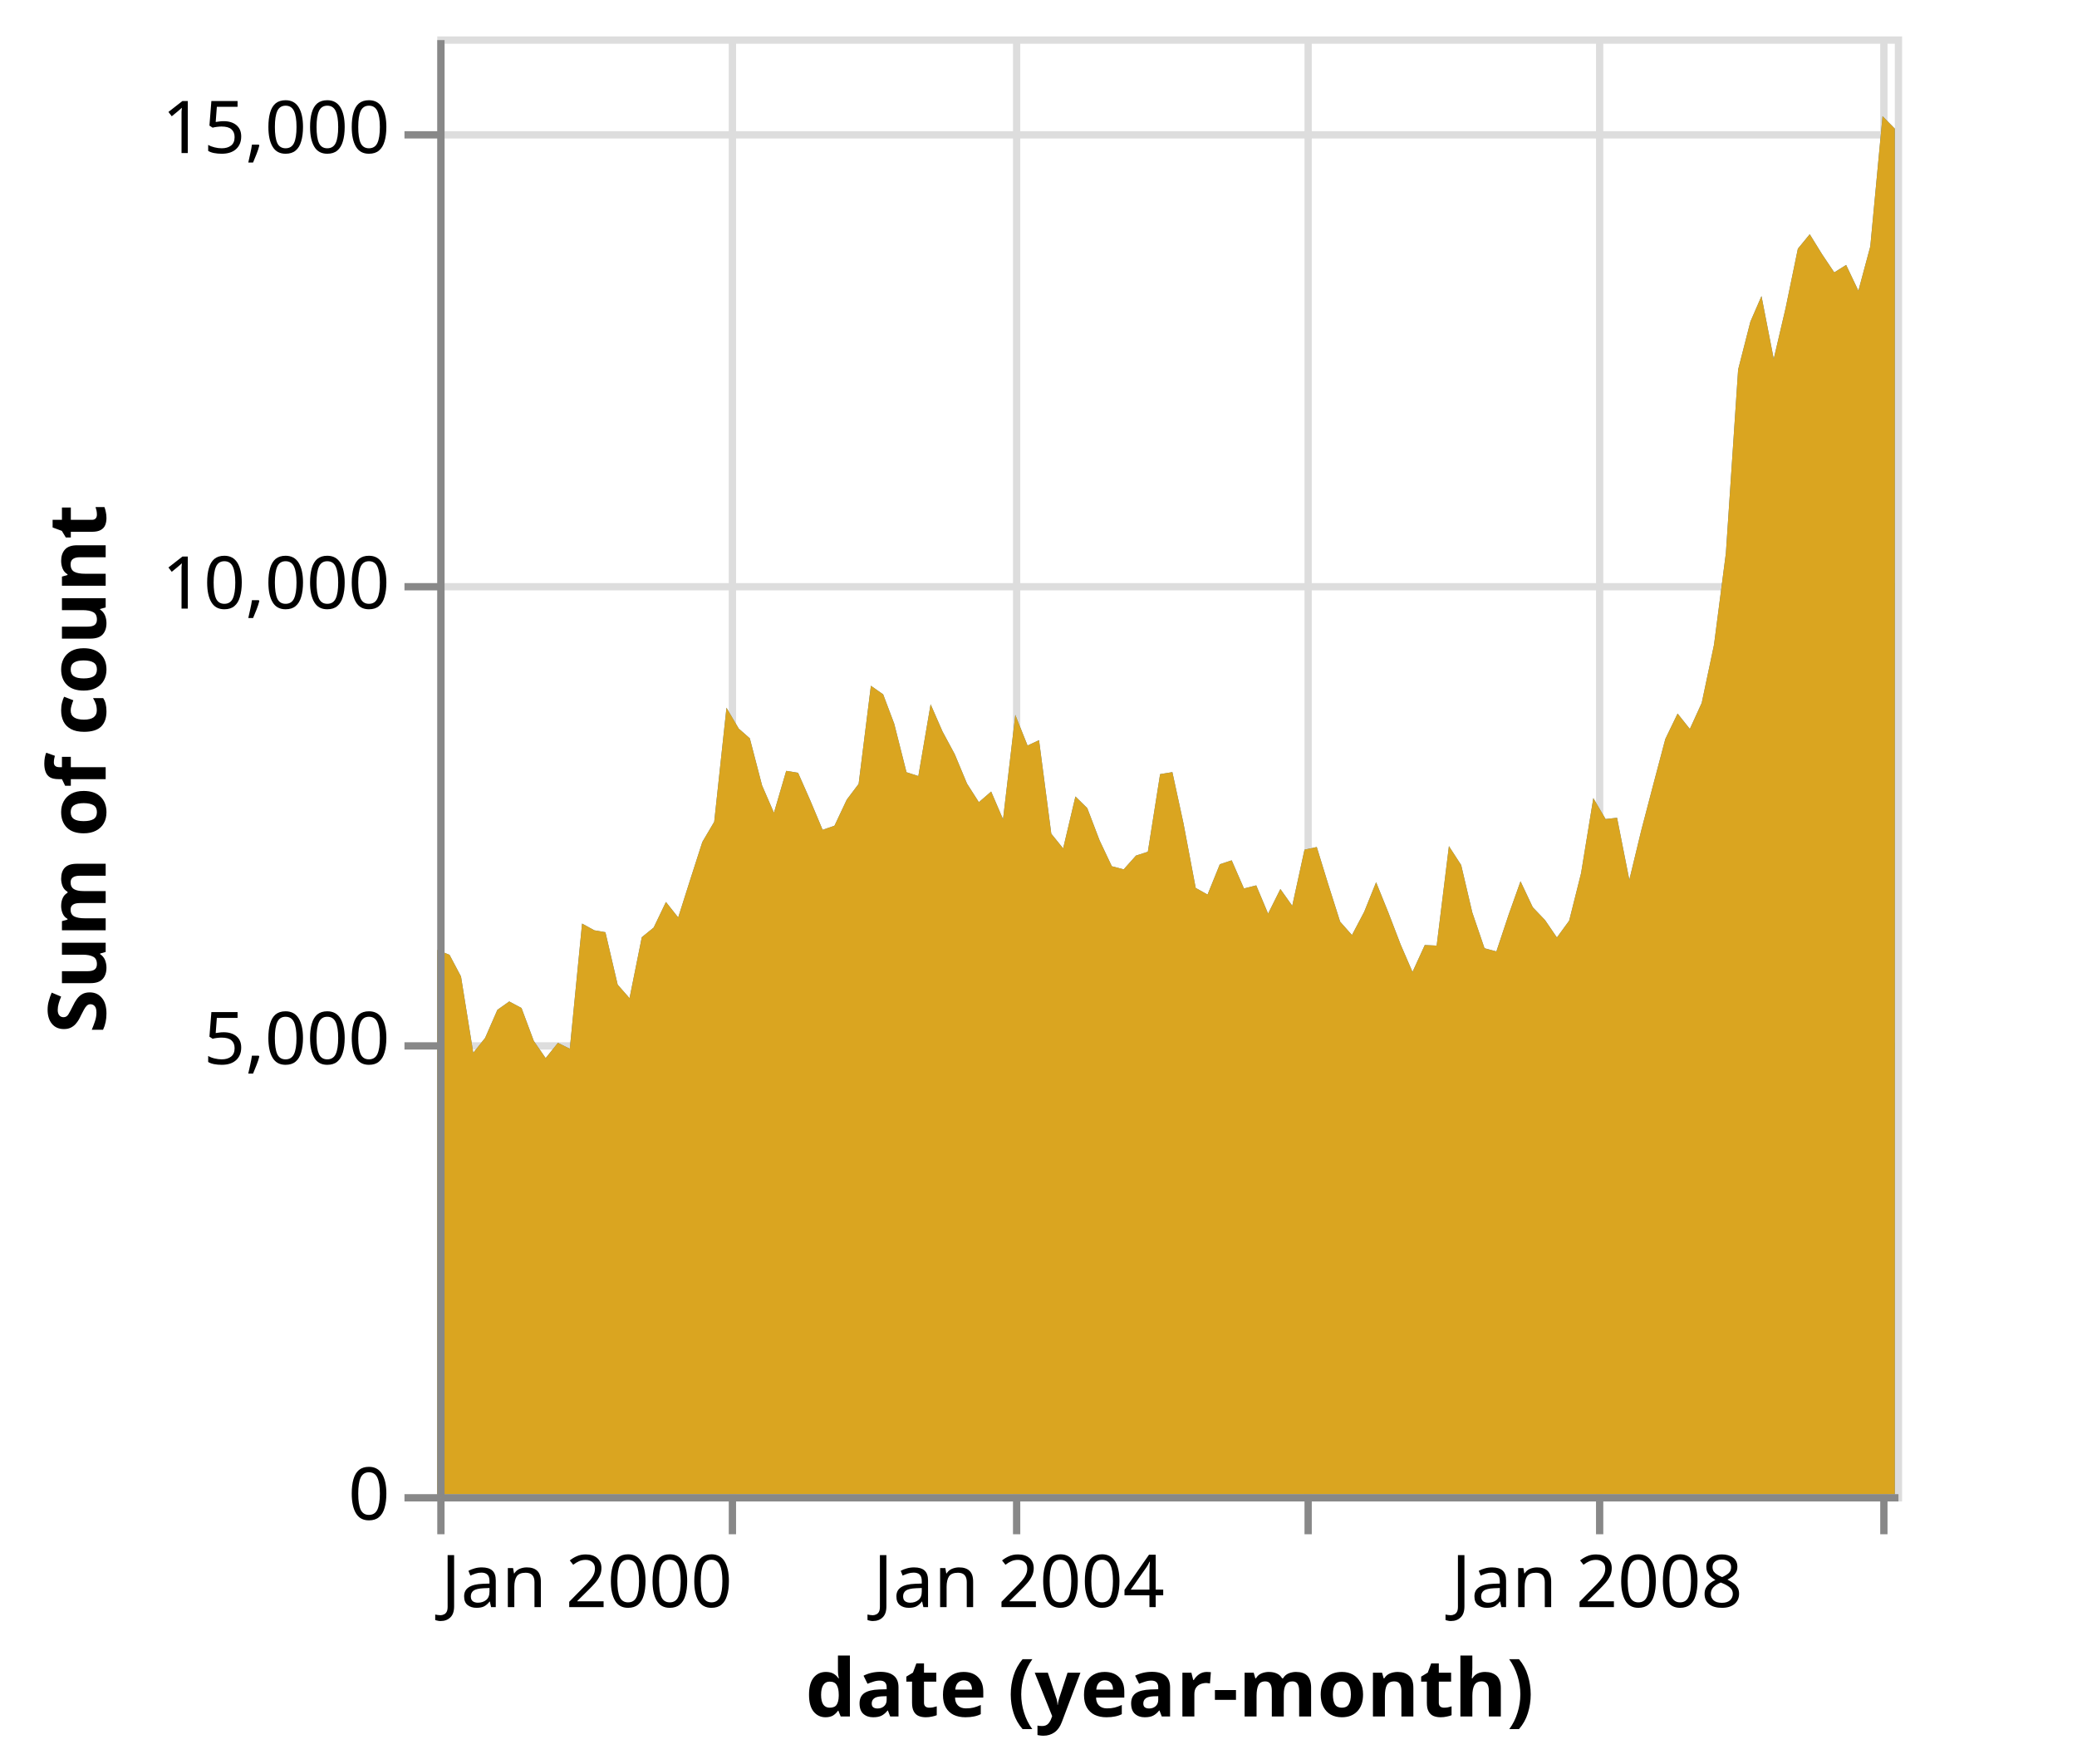
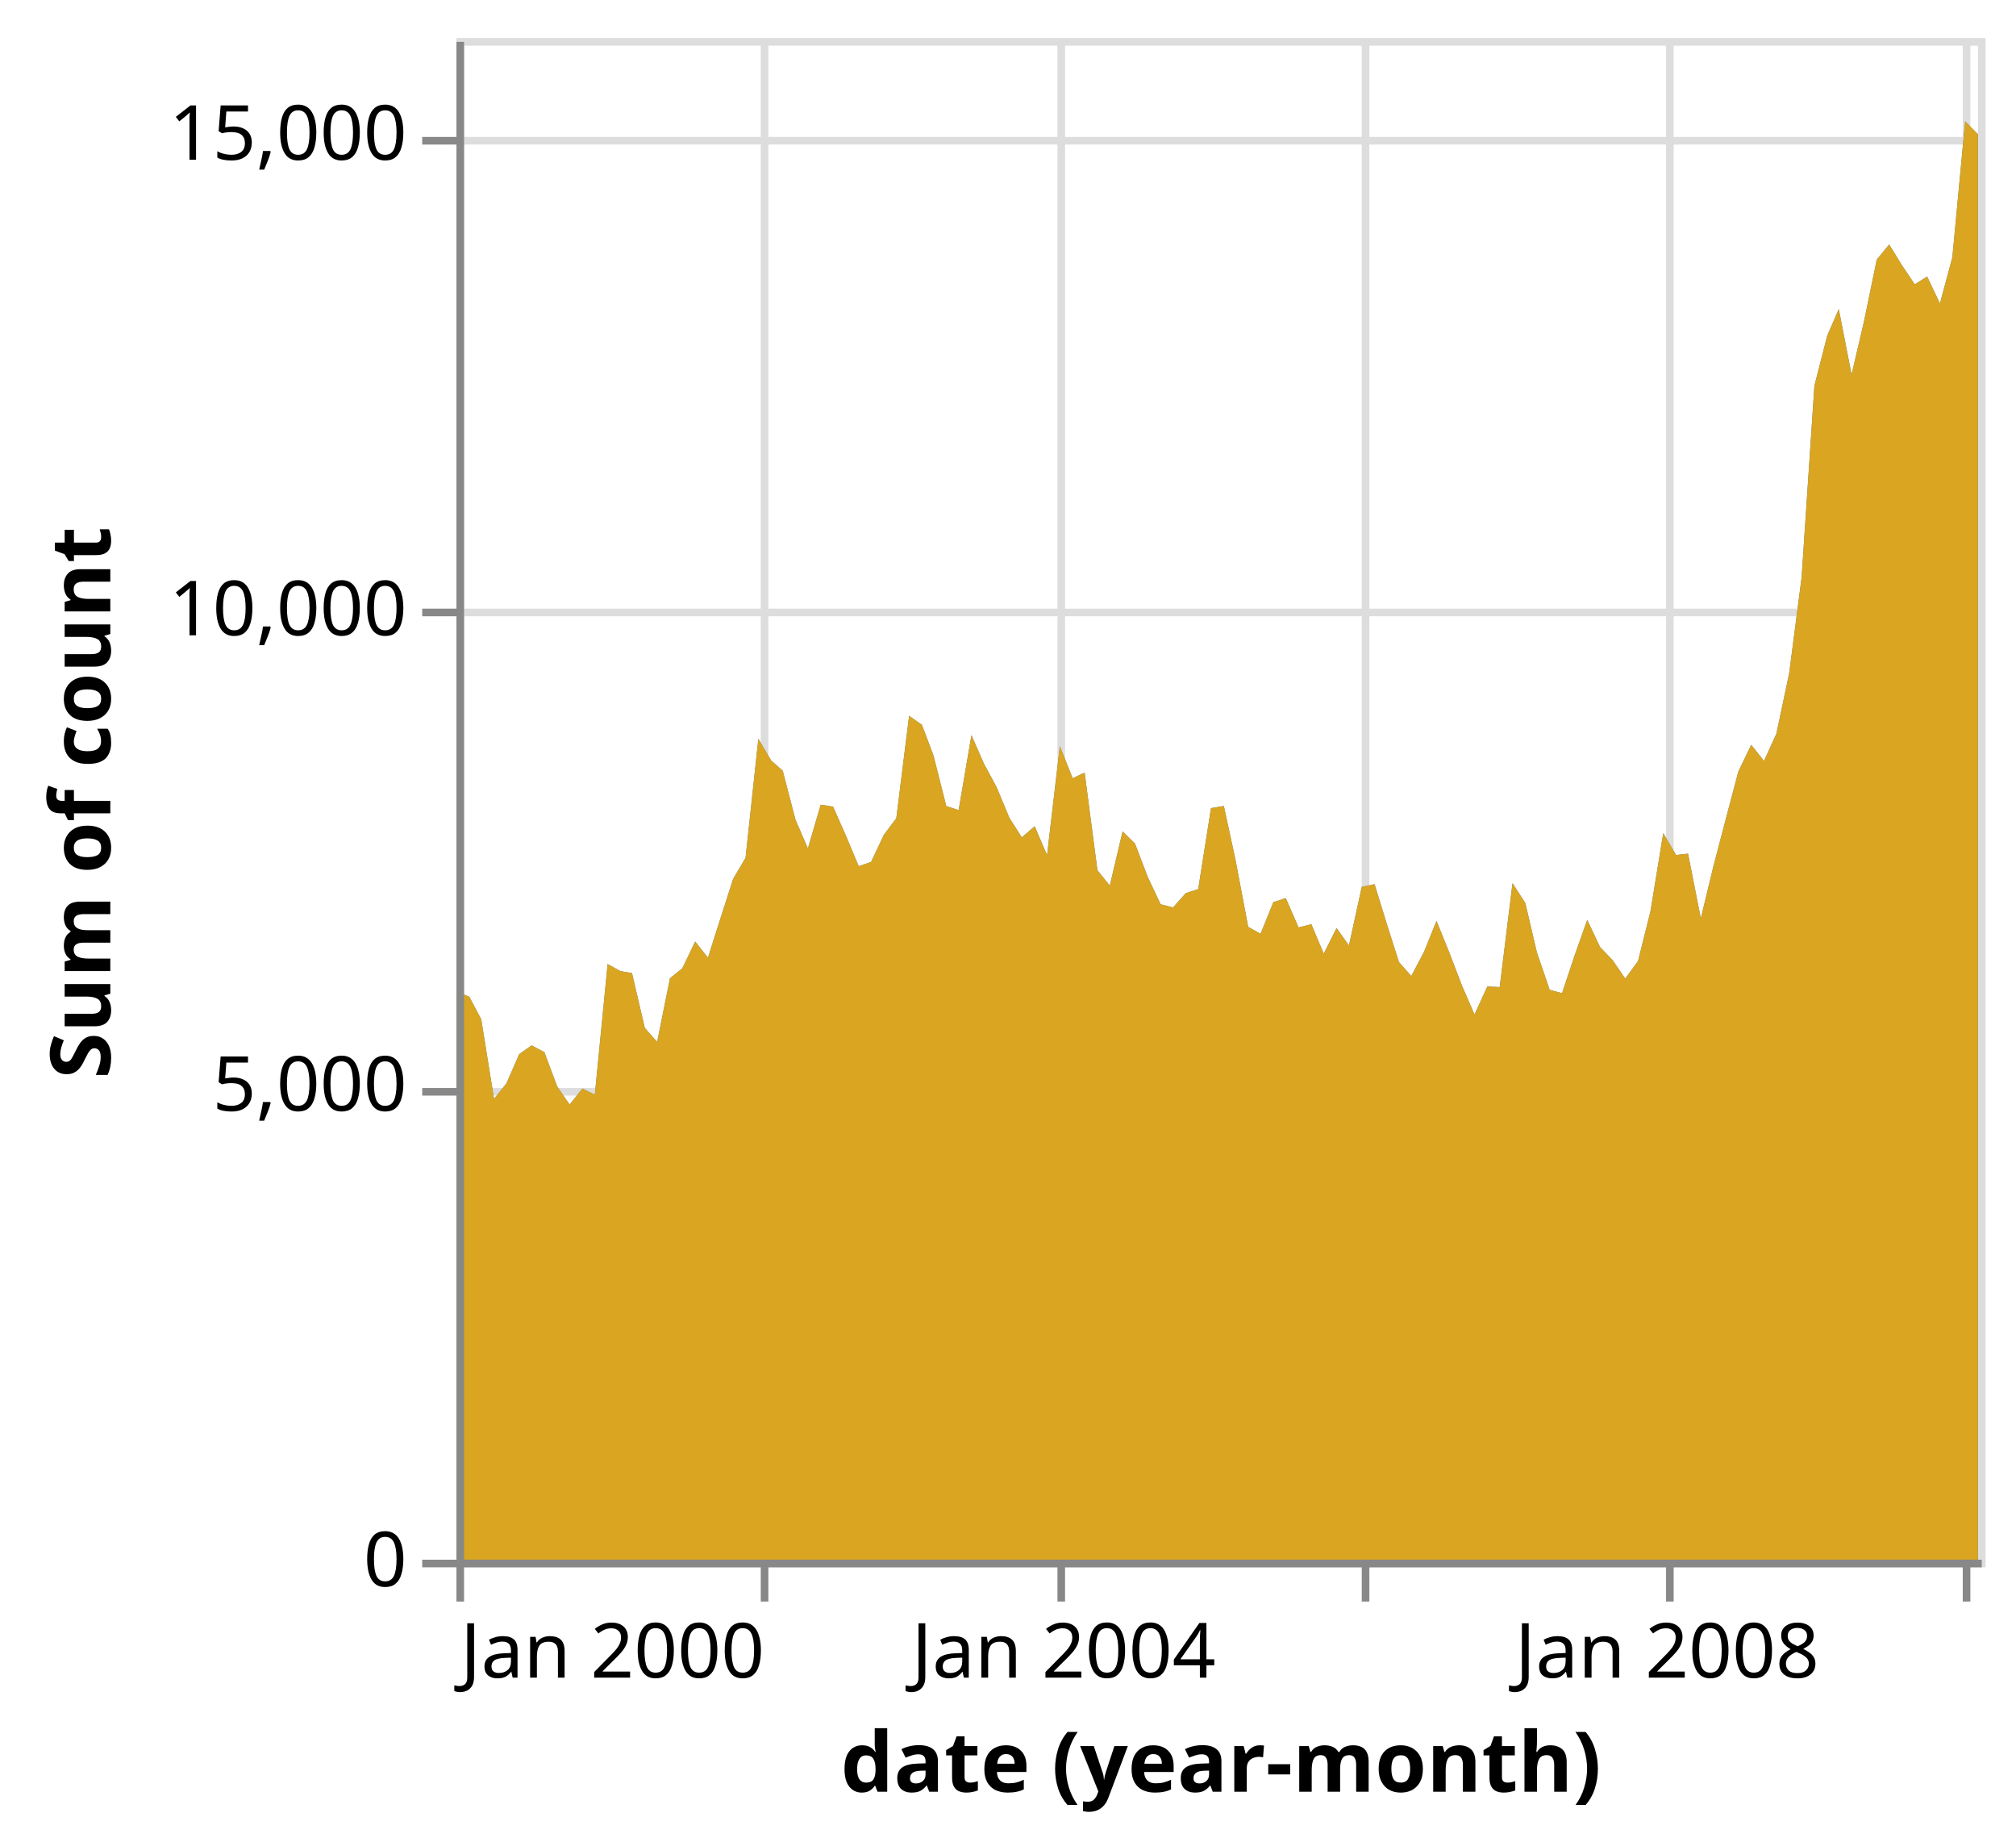
- <svg xmlns="http://www.w3.org/2000/svg" class="marks" width="285" height="242" viewBox="0 0 285 242" version="1.1">
+ <svg xmlns="http://www.w3.org/2000/svg" class="marks" width="265" height="242" viewBox="0 0 265 242" version="1.1">
  <defs>
    <clipPath id="clip1">
      <rect x="0" y="0" width="200" height="200" />
    </clipPath>
    <clipPath id="clip2">
      <rect x="0" y="0" width="200" height="200" />
    </clipPath>
  </defs>
  <g transform="translate(60,5)">
    <g class="mark-group role-frame root">
      <g transform="translate(0,0)">
        <path class="background" d="M0.5,0.5h200v200h-200Z" style="fill: none; stroke: #ddd;" />
        <g>
          <g class="mark-group role-axis">
            <g transform="translate(0.5,200.5)">
              <path class="background" d="M0,0h0v0h0Z" style="pointer-events: none; fill: none;" />
              <g>
                <g class="mark-rule role-axis-grid" style="pointer-events: none;">
                  <line transform="translate(0,-200)" x2="0" y2="200" style="fill: none; stroke: #ddd; stroke-width: 1; opacity: 1;" />
                  <line transform="translate(40,-200)" x2="0" y2="200" style="fill: none; stroke: #ddd; stroke-width: 1; opacity: 1;" />
                  <line transform="translate(79,-200)" x2="0" y2="200" style="fill: none; stroke: #ddd; stroke-width: 1; opacity: 1;" />
                  <line transform="translate(119,-200)" x2="0" y2="200" style="fill: none; stroke: #ddd; stroke-width: 1; opacity: 1;" />
                  <line transform="translate(159,-200)" x2="0" y2="200" style="fill: none; stroke: #ddd; stroke-width: 1; opacity: 1;" />
                  <line transform="translate(198,-200)" x2="0" y2="200" style="fill: none; stroke: #ddd; stroke-width: 1; opacity: 1;" />
                </g>
              </g>
            </g>
          </g>
          <g class="mark-group role-axis">
            <g transform="translate(0.5,0.5)">
              <path class="background" d="M0,0h0v0h0Z" style="pointer-events: none; fill: none;" />
              <g>
                <g class="mark-rule role-axis-grid" style="pointer-events: none;">
                  <line transform="translate(0,200)" x2="200" y2="0" style="fill: none; stroke: #ddd; stroke-width: 1; opacity: 1;" />
                  <line transform="translate(0,138)" x2="200" y2="0" style="fill: none; stroke: #ddd; stroke-width: 1; opacity: 1;" />
                  <line transform="translate(0,75)" x2="200" y2="0" style="fill: none; stroke: #ddd; stroke-width: 1; opacity: 1;" />
                  <line transform="translate(0,13)" x2="200" y2="0" style="fill: none; stroke: #ddd; stroke-width: 1; opacity: 1;" />
                </g>
              </g>
            </g>
          </g>
          <g class="mark-rect role-mark brush_brush_bg" clip-path="url(#clip1)">
            <path d="M0,0h0v0h0Z" style="fill: #333; fill-opacity: 0.125;" />
          </g>
          <g class="mark-area role-mark layer_0_marks">
            <path d="M200,12.65L198.317,10.938L196.634,28.812L195.003,34.888L193.32,31.35L191.692,32.375L190.009,29.862L188.326,27.137L186.697,29.125L185.014,37.275L183.385,44.237L181.705,35.625L180.185,39.125L178.502,45.7L176.819,70.9L175.188,83.475L173.505,91.438L171.876,95.013L170.193,92.9L168.51,96.388L166.882,102.538L165.199,108.962L163.57,115.712L161.889,107.2L160.315,107.375L158.632,104.5L156.949,114.8L155.318,121.312L153.635,123.625L152.006,121.237L150.323,119.475L148.641,115.912L147.012,120.487L145.329,125.538L143.7,125.1L142.02,120.175L140.499,113.688L138.817,111.087L137.134,124.737L135.505,124.662L133.82,128.35L132.191,124.587L130.508,120.2L128.825,116.038L127.196,120.088L125.513,123.288L123.887,121.45L122.204,116.15L120.684,111.213L119.001,111.575L117.318,119.275L115.689,116.975L114.004,120.35L112.376,116.475L110.693,116.9L109.01,113.038L107.381,113.575L105.698,117.737L104.072,116.825L102.389,107.938L100.869,100.938L99.186,101.213L97.503,111.862L95.874,112.387L94.189,114.275L92.56,113.85L90.877,110.288L89.194,105.875L87.566,104.275L85.883,111.4L84.256,109.388L82.573,96.55L80.999,97.287L79.316,93.075L77.633,107.4L76.004,103.6L74.319,105.062L72.69,102.512L71.008,98.475L69.325,95.35L67.696,91.625L66.013,101.475L64.387,100.95L62.704,94.3L61.183,90.263L59.501,89.088L57.818,102.55L56.189,104.712L54.504,108.288L52.875,108.85L51.192,104.837L49.509,101.025L47.88,100.763L46.198,106.513L44.571,102.763L42.888,96.3L41.368,94.962L39.685,92.1L38.002,107.75L36.374,110.513L34.688,115.75L33.06,120.875L31.377,118.75L29.694,122.263L28.065,123.587L26.382,131.95L24.756,130.1L23.073,122.9L21.553,122.638L19.87,121.713L18.187,138.887L16.558,138.075L14.873,140.175L13.244,137.812L11.561,133.3L9.878,132.4L8.25,133.55L6.567,137.4L4.94,139.438L3.257,128.975L1.683,126L0,125.325L0,200L1.683,200L3.257,200L4.94,200L6.567,200L8.25,200L9.878,200L11.561,200L13.244,200L14.873,200L16.558,200L18.187,200L19.87,200L21.553,200L23.073,200L24.756,200L26.382,200L28.065,200L29.694,200L31.377,200L33.06,200L34.688,200L36.374,200L38.002,200L39.685,200L41.368,200L42.888,200L44.571,200L46.198,200L47.88,200L49.509,200L51.192,200L52.875,200L54.504,200L56.189,200L57.818,200L59.501,200L61.183,200L62.704,200L64.387,200L66.013,200L67.696,200L69.325,200L71.008,200L72.69,200L74.319,200L76.004,200L77.633,200L79.316,200L80.999,200L82.573,200L84.256,200L85.883,200L87.566,200L89.194,200L90.877,200L92.56,200L94.189,200L95.874,200L97.503,200L99.186,200L100.869,200L102.389,200L104.072,200L105.698,200L107.381,200L109.01,200L110.693,200L112.376,200L114.004,200L115.689,200L117.318,200L119.001,200L120.684,200L122.204,200L123.887,200L125.513,200L127.196,200L128.825,200L130.508,200L132.191,200L133.82,200L135.505,200L137.134,200L138.817,200L140.499,200L142.02,200L143.7,200L145.329,200L147.012,200L148.641,200L150.323,200L152.006,200L153.635,200L155.318,200L156.949,200L158.632,200L160.315,200L161.889,200L163.57,200L165.199,200L166.882,200L168.51,200L170.193,200L171.876,200L173.505,200L175.188,200L176.819,200L178.502,200L180.185,200L181.705,200L183.385,200L185.014,200L186.697,200L188.326,200L190.009,200L191.692,200L193.32,200L195.003,200L196.634,200L198.317,200L200,200Z" style="fill: #4c78a8;" />
          </g>
          <g class="mark-area role-mark layer_1_marks">
            <path d="M200,12.65L198.317,10.938L196.634,28.812L195.003,34.888L193.32,31.35L191.692,32.375L190.009,29.862L188.326,27.137L186.697,29.125L185.014,37.275L183.385,44.237L181.705,35.625L180.185,39.125L178.502,45.7L176.819,70.9L175.188,83.475L173.505,91.438L171.876,95.013L170.193,92.9L168.51,96.388L166.882,102.538L165.199,108.962L163.57,115.712L161.889,107.2L160.315,107.375L158.632,104.5L156.949,114.8L155.318,121.312L153.635,123.625L152.006,121.237L150.323,119.475L148.641,115.912L147.012,120.487L145.329,125.538L143.7,125.1L142.02,120.175L140.499,113.688L138.817,111.087L137.134,124.737L135.505,124.662L133.82,128.35L132.191,124.587L130.508,120.2L128.825,116.038L127.196,120.088L125.513,123.288L123.887,121.45L122.204,116.15L120.684,111.213L119.001,111.575L117.318,119.275L115.689,116.975L114.004,120.35L112.376,116.475L110.693,116.9L109.01,113.038L107.381,113.575L105.698,117.737L104.072,116.825L102.389,107.938L100.869,100.938L99.186,101.213L97.503,111.862L95.874,112.387L94.189,114.275L92.56,113.85L90.877,110.288L89.194,105.875L87.566,104.275L85.883,111.4L84.256,109.388L82.573,96.55L80.999,97.287L79.316,93.075L77.633,107.4L76.004,103.6L74.319,105.062L72.69,102.512L71.008,98.475L69.325,95.35L67.696,91.625L66.013,101.475L64.387,100.95L62.704,94.3L61.183,90.263L59.501,89.088L57.818,102.55L56.189,104.712L54.504,108.288L52.875,108.85L51.192,104.837L49.509,101.025L47.88,100.763L46.198,106.513L44.571,102.763L42.888,96.3L41.368,94.962L39.685,92.1L38.002,107.75L36.374,110.513L34.688,115.75L33.06,120.875L31.377,118.75L29.694,122.263L28.065,123.587L26.382,131.95L24.756,130.1L23.073,122.9L21.553,122.638L19.87,121.713L18.187,138.887L16.558,138.075L14.873,140.175L13.244,137.812L11.561,133.3L9.878,132.4L8.25,133.55L6.567,137.4L4.94,139.438L3.257,128.975L1.683,126L0,125.325L0,200L1.683,200L3.257,200L4.94,200L6.567,200L8.25,200L9.878,200L11.561,200L13.244,200L14.873,200L16.558,200L18.187,200L19.87,200L21.553,200L23.073,200L24.756,200L26.382,200L28.065,200L29.694,200L31.377,200L33.06,200L34.688,200L36.374,200L38.002,200L39.685,200L41.368,200L42.888,200L44.571,200L46.198,200L47.88,200L49.509,200L51.192,200L52.875,200L54.504,200L56.189,200L57.818,200L59.501,200L61.183,200L62.704,200L64.387,200L66.013,200L67.696,200L69.325,200L71.008,200L72.69,200L74.319,200L76.004,200L77.633,200L79.316,200L80.999,200L82.573,200L84.256,200L85.883,200L87.566,200L89.194,200L90.877,200L92.56,200L94.189,200L95.874,200L97.503,200L99.186,200L100.869,200L102.389,200L104.072,200L105.698,200L107.381,200L109.01,200L110.693,200L112.376,200L114.004,200L115.689,200L117.318,200L119.001,200L120.684,200L122.204,200L123.887,200L125.513,200L127.196,200L128.825,200L130.508,200L132.191,200L133.82,200L135.505,200L137.134,200L138.817,200L140.499,200L142.02,200L143.7,200L145.329,200L147.012,200L148.641,200L150.323,200L152.006,200L153.635,200L155.318,200L156.949,200L158.632,200L160.315,200L161.889,200L163.57,200L165.199,200L166.882,200L168.51,200L170.193,200L171.876,200L173.505,200L175.188,200L176.819,200L178.502,200L180.185,200L181.705,200L183.385,200L185.014,200L186.697,200L188.326,200L190.009,200L191.692,200L193.32,200L195.003,200L196.634,200L198.317,200L200,200Z" style="fill: goldenrod;" />
          </g>
          <g class="mark-rect role-mark brush_brush" clip-path="url(#clip2)">
            <path d="M0,0h0v0h0Z" style="fill: none;" />
          </g>
          <g class="mark-group role-axis">
            <g transform="translate(0.5,200.5)">
              <path class="background" d="M0,0h0v0h0Z" style="pointer-events: none; fill: none;" />
              <g>
                <g class="mark-rule role-axis-tick" style="pointer-events: none;">
                  <line transform="translate(0,0)" x2="0" y2="5" style="fill: none; stroke: #888; stroke-width: 1; opacity: 1;" />
                  <line transform="translate(40,0)" x2="0" y2="5" style="fill: none; stroke: #888; stroke-width: 1; opacity: 1;" />
                  <line transform="translate(79,0)" x2="0" y2="5" style="fill: none; stroke: #888; stroke-width: 1; opacity: 1;" />
                  <line transform="translate(119,0)" x2="0" y2="5" style="fill: none; stroke: #888; stroke-width: 1; opacity: 1;" />
                  <line transform="translate(159,0)" x2="0" y2="5" style="fill: none; stroke: #888; stroke-width: 1; opacity: 1;" />
                  <line transform="translate(198,0)" x2="0" y2="5" style="fill: none; stroke: #888; stroke-width: 1; opacity: 1;" />
                </g>
                <g class="mark-text role-axis-label" style="pointer-events: none;">
                  <text text-anchor="start" transform="translate(0,15)" style="font-family: sans-serif; font-size: 10px; fill: #000; opacity: 1;">Jan 2000</text>
                  <text text-anchor="middle" transform="translate(39.68512,15)" style="font-family: sans-serif; font-size: 10px; fill: #000; opacity: 0;">Jan 2002</text>
                  <text text-anchor="middle" transform="translate(79.31596,15)" style="font-family: sans-serif; font-size: 10px; fill: #000; opacity: 1;">Jan 2004</text>
                  <text text-anchor="middle" transform="translate(119.0011,15)" style="font-family: sans-serif; font-size: 10px; fill: #000; opacity: 0;">Jan 2006</text>
                  <text text-anchor="middle" transform="translate(158.6319,15)" style="font-family: sans-serif; font-size: 10px; fill: #000; opacity: 1;">Jan 2008</text>
                  <text text-anchor="middle" transform="translate(198.317,15)" style="font-family: sans-serif; font-size: 10px; fill: #000; opacity: 0;">Jan 2010</text>
                </g>
                <g class="mark-rule role-axis-domain" style="pointer-events: none;">
                  <line transform="translate(0,0)" x2="200" y2="0" style="fill: none; stroke: #888; stroke-width: 1; opacity: 1;" />
                </g>
                <g class="mark-text role-axis-title" style="pointer-events: none;">
                  <text text-anchor="middle" transform="translate(100,30)" style="font-family: sans-serif; font-size: 11px; font-weight: bold; fill: #000; opacity: 1;">date (year-month)</text>
                </g>
              </g>
            </g>
          </g>
          <g class="mark-group role-axis">
            <g transform="translate(0.5,0.5)">
              <path class="background" d="M0,0h0v0h0Z" style="pointer-events: none; fill: none;" />
              <g>
                <g class="mark-rule role-axis-tick" style="pointer-events: none;">
                  <line transform="translate(0,200)" x2="-5" y2="0" style="fill: none; stroke: #888; stroke-width: 1; opacity: 1;" />
                  <line transform="translate(0,138)" x2="-5" y2="0" style="fill: none; stroke: #888; stroke-width: 1; opacity: 1;" />
                  <line transform="translate(0,75)" x2="-5" y2="0" style="fill: none; stroke: #888; stroke-width: 1; opacity: 1;" />
                  <line transform="translate(0,13)" x2="-5" y2="0" style="fill: none; stroke: #888; stroke-width: 1; opacity: 1;" />
                </g>
                <g class="mark-text role-axis-label" style="pointer-events: none;">
                  <text text-anchor="end" transform="translate(-7,203)" style="font-family: sans-serif; font-size: 10px; fill: #000; opacity: 1;">0</text>
                  <text text-anchor="end" transform="translate(-7,140.5)" style="font-family: sans-serif; font-size: 10px; fill: #000; opacity: 1;">5,000</text>
                  <text text-anchor="end" transform="translate(-7,78)" style="font-family: sans-serif; font-size: 10px; fill: #000; opacity: 1;">10,000</text>
                  <text text-anchor="end" transform="translate(-7,15.5)" style="font-family: sans-serif; font-size: 10px; fill: #000; opacity: 1;">15,000</text>
                </g>
                <g class="mark-rule role-axis-domain" style="pointer-events: none;">
                  <line transform="translate(0,200)" x2="0" y2="-200" style="fill: none; stroke: #888; stroke-width: 1; opacity: 1;" />
                </g>
                <g class="mark-text role-axis-title" style="pointer-events: none;">
                  <text text-anchor="middle" transform="translate(-44,100) rotate(-90) translate(0,-2)" style="font-family: sans-serif; font-size: 11px; font-weight: bold; fill: #000; opacity: 1;">Sum of count</text>
                </g>
              </g>
            </g>
          </g>
        </g>
      </g>
    </g>
  </g>
</svg>
